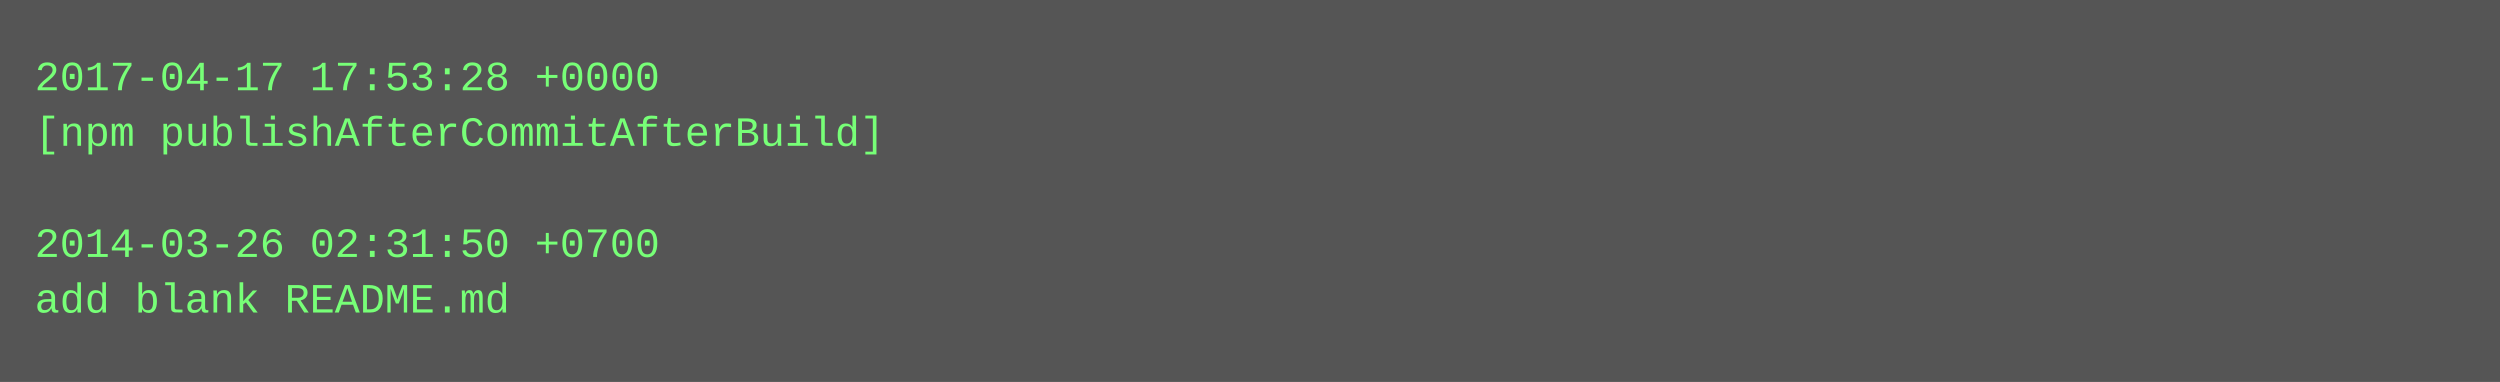
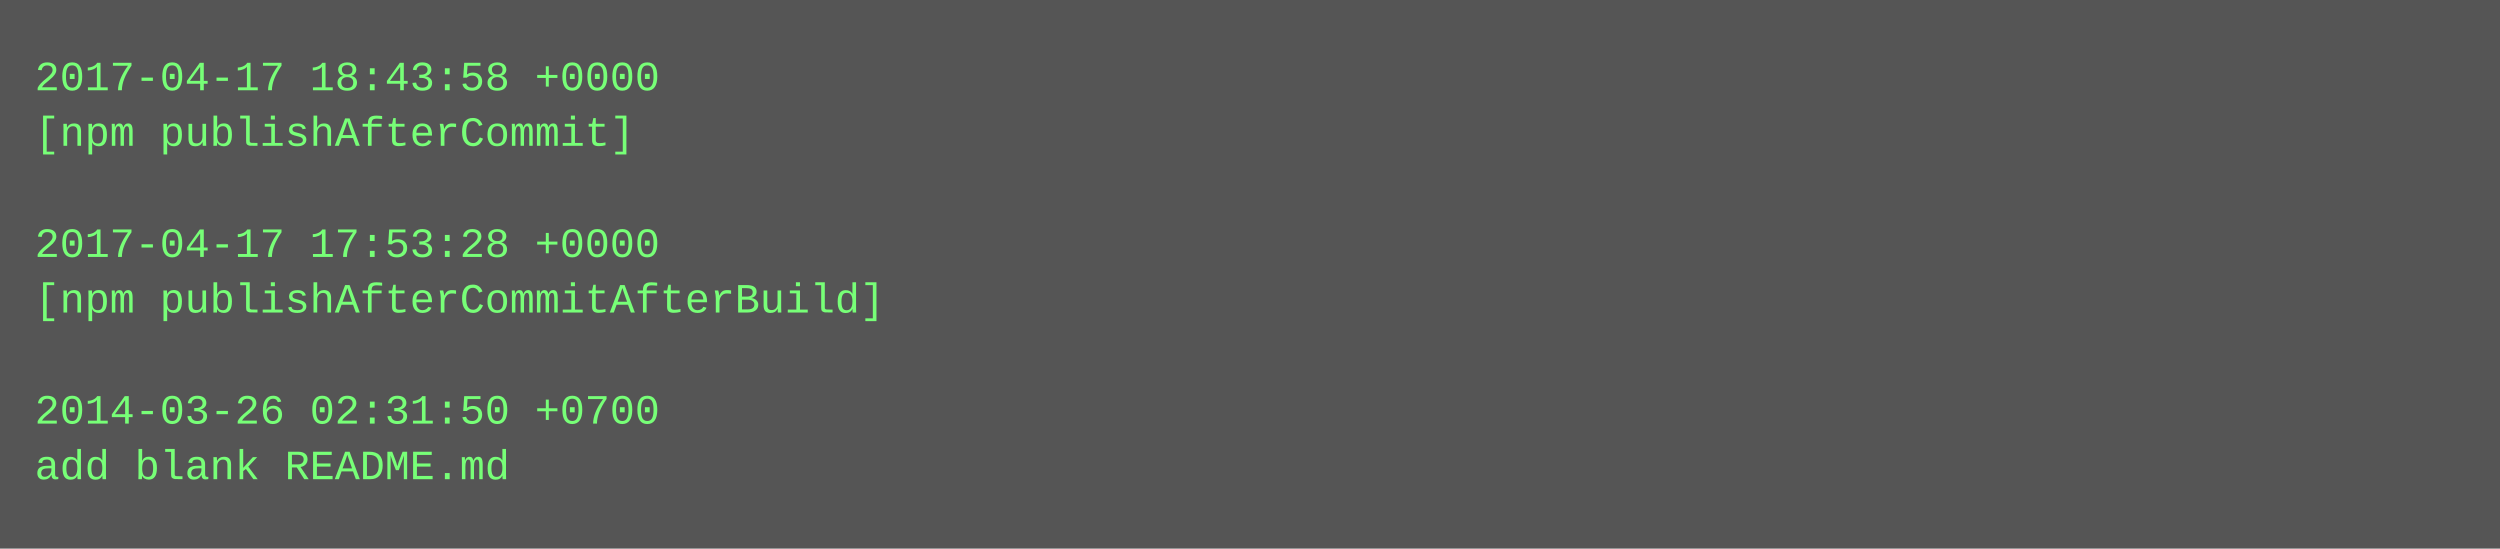
- <svg xmlns="http://www.w3.org/2000/svg" height="110" width="720">
-   <rect height="110" fill="#555" width="720" />
+ <svg xmlns="http://www.w3.org/2000/svg" height="158" width="720">
+   <rect height="158" fill="#555" width="720" />
  <text fill="#7f7" font-family="Courier New" font-size="12" xml:space="preserve">
-     <tspan x="10" y="26">2017-04-17 17:53:28 +0000</tspan>
-     <tspan x="10" y="42">[npm publishAfterCommitAfterBuild]</tspan>
+     <tspan x="10" y="26">2017-04-17 18:43:58 +0000</tspan>
+     <tspan x="10" y="42">[npm publishAfterCommit]</tspan>
    <tspan x="10" y="58" />
-     <tspan x="10" y="74">2014-03-26 02:31:50 +0700</tspan>
-     <tspan x="10" y="90">add blank README.md</tspan>
+     <tspan x="10" y="74">2017-04-17 17:53:28 +0000</tspan>
+     <tspan x="10" y="90">[npm publishAfterCommitAfterBuild]</tspan>
+     <tspan x="10" y="106" />
+     <tspan x="10" y="122">2014-03-26 02:31:50 +0700</tspan>
+     <tspan x="10" y="138">add blank README.md</tspan>
  </text>
</svg>
